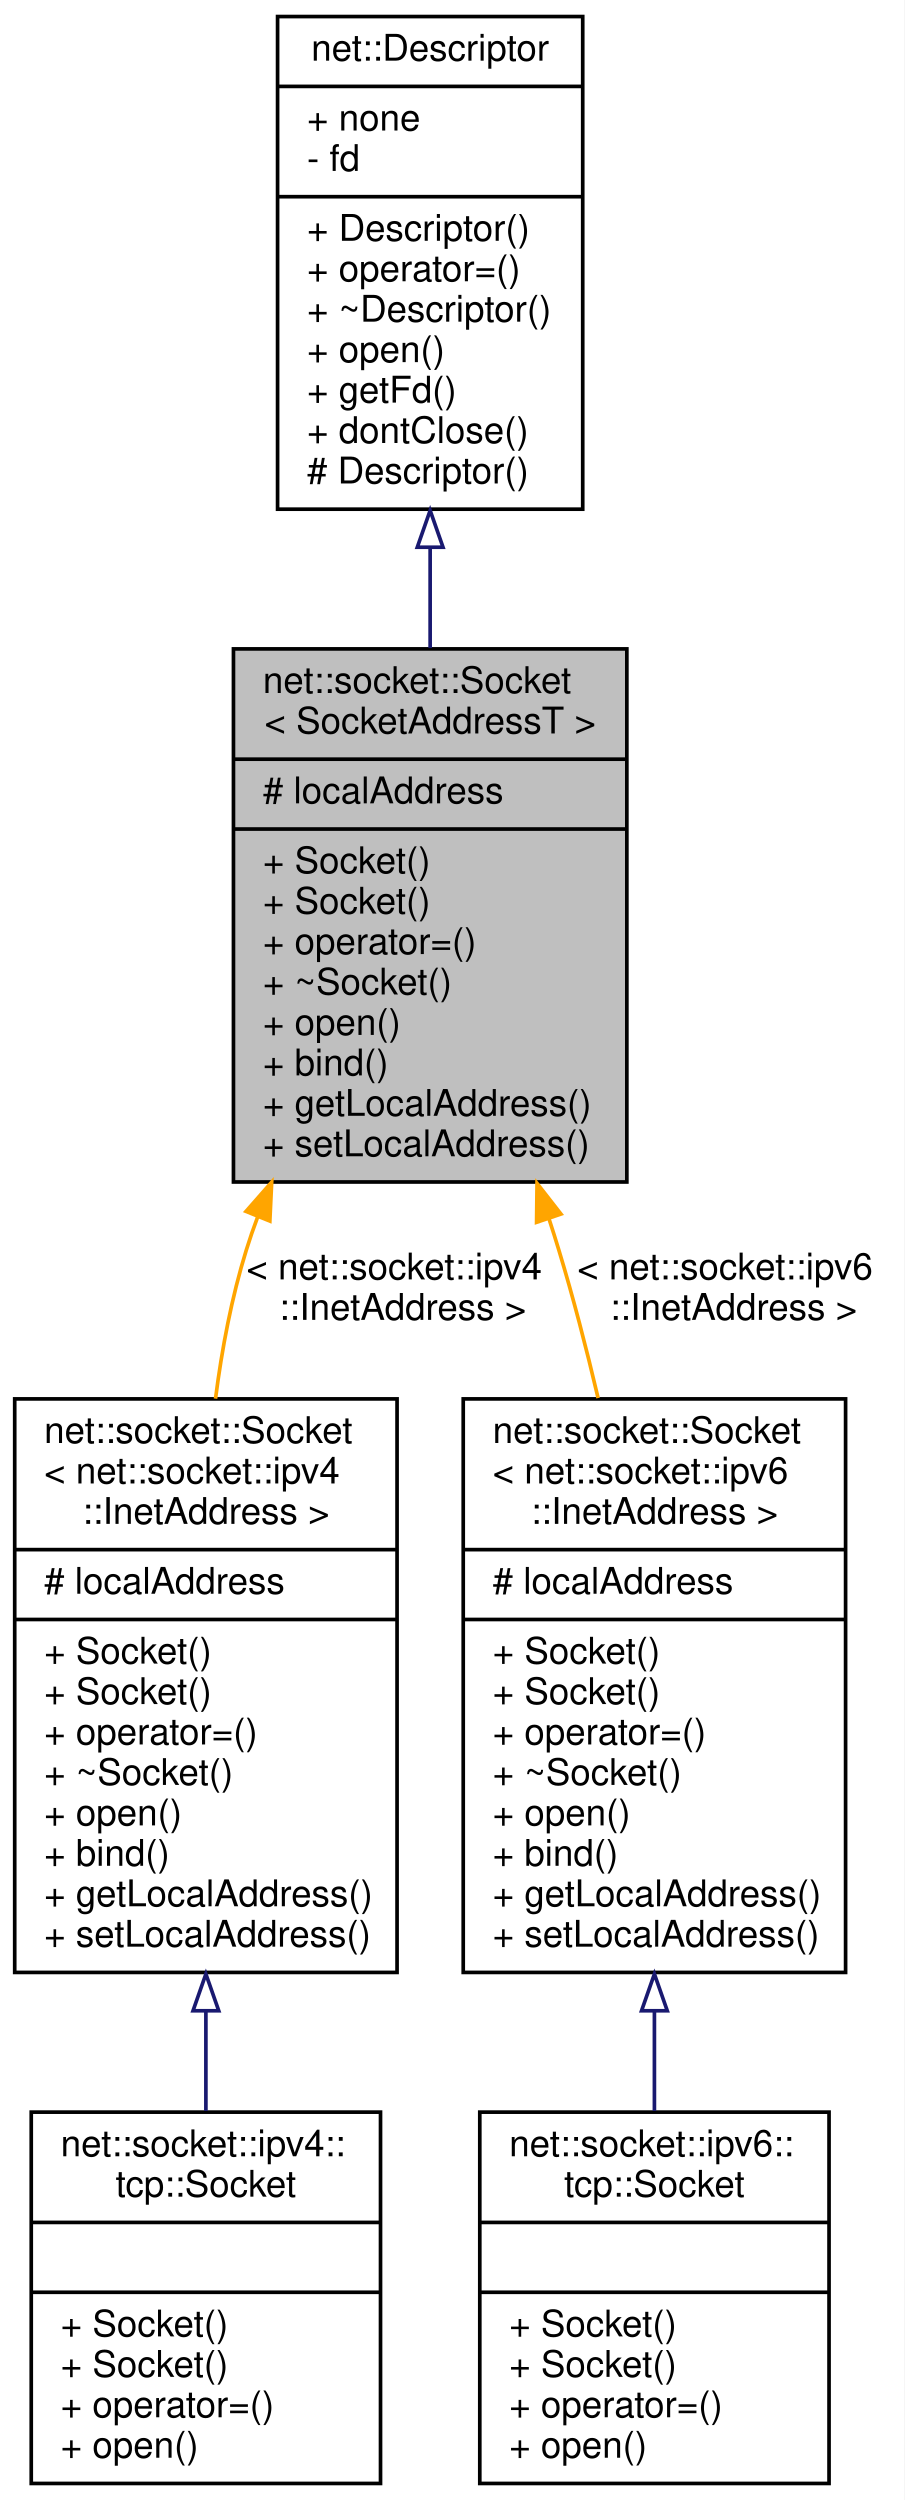
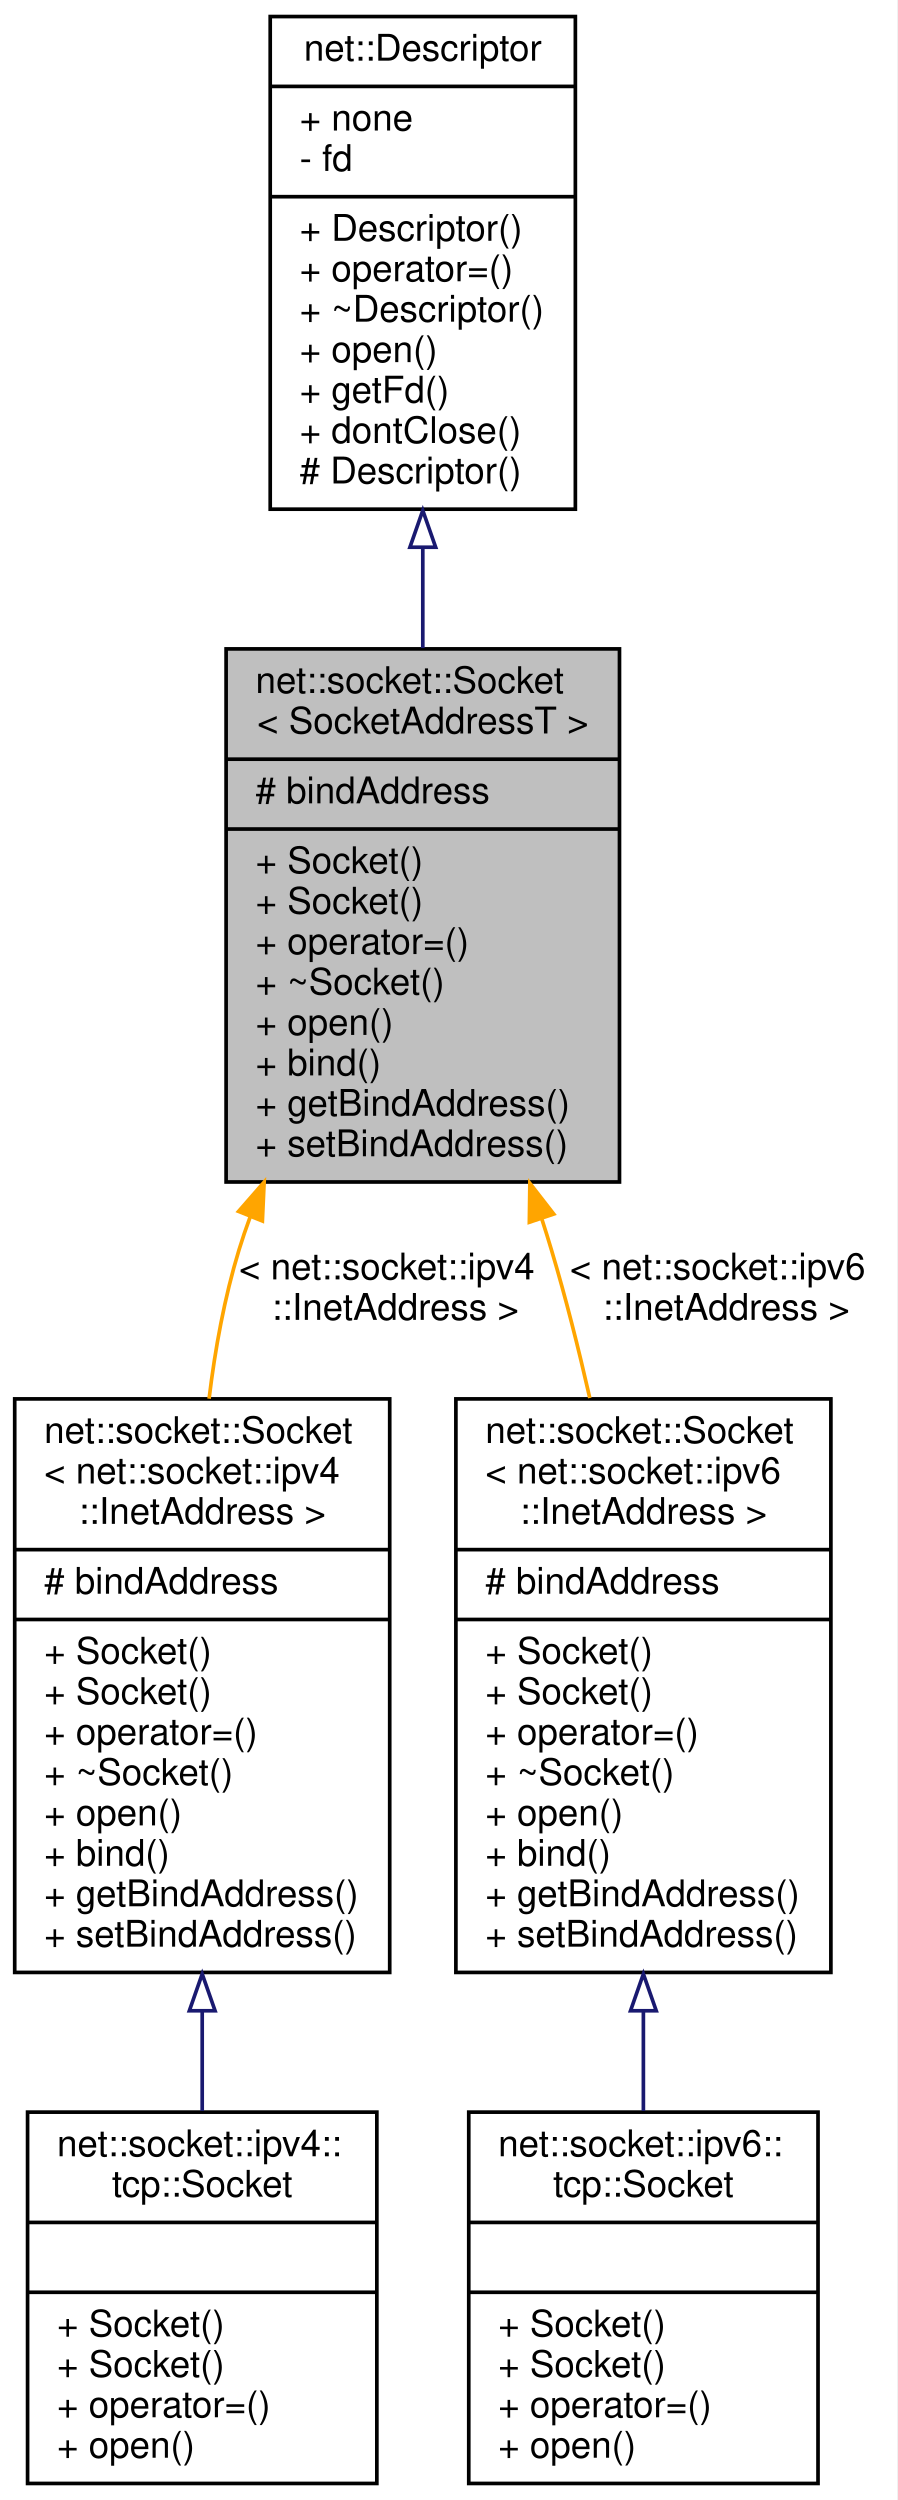
- <svg xmlns="http://www.w3.org/2000/svg" xmlns:xlink="http://www.w3.org/1999/xlink" width="246pt" height="680pt" viewBox="0.00 0.00 246.00 680.00">
+ <svg xmlns="http://www.w3.org/2000/svg" xmlns:xlink="http://www.w3.org/1999/xlink" width="244pt" height="680pt" viewBox="0.00 0.00 244.00 680.00">
  <g id="graph0" class="graph" transform="scale(1 1) rotate(0) translate(4 676)">
-     <polygon fill="white" stroke="transparent" points="-4,4 -4,-676 242,-676 242,4 -4,4" />
+     <polygon fill="white" stroke="transparent" points="-4,4 -4,-676 240,-676 240,4 -4,4" />
    <g id="node1" class="node">
      <g id="a_node1">
        <a xlink:title=" ">
-           <polygon fill="#bfbfbf" stroke="black" points="59.5,-354.5 59.5,-499.5 166.5,-499.5 166.5,-354.5 59.5,-354.5" />
-           <text text-anchor="start" x="67.5" y="-487.5" font-family="Helvetica,sans-Serif" font-size="10.00">net::socket::Socket</text>
-           <text text-anchor="middle" x="113" y="-476.5" font-family="Helvetica,sans-Serif" font-size="10.00">&lt; SocketAddressT &gt;</text>
-           <polyline fill="none" stroke="black" points="59.5,-469.5 166.5,-469.5 " />
-           <text text-anchor="start" x="67.5" y="-457.5" font-family="Helvetica,sans-Serif" font-size="10.00"># localAddress</text>
-           <polyline fill="none" stroke="black" points="59.5,-450.5 166.5,-450.5 " />
-           <text text-anchor="start" x="67.5" y="-438.5" font-family="Helvetica,sans-Serif" font-size="10.00">+ Socket()</text>
-           <text text-anchor="start" x="67.5" y="-427.5" font-family="Helvetica,sans-Serif" font-size="10.00">+ Socket()</text>
-           <text text-anchor="start" x="67.5" y="-416.5" font-family="Helvetica,sans-Serif" font-size="10.00">+ operator=()</text>
-           <text text-anchor="start" x="67.5" y="-405.5" font-family="Helvetica,sans-Serif" font-size="10.00">+ ~Socket()</text>
-           <text text-anchor="start" x="67.5" y="-394.5" font-family="Helvetica,sans-Serif" font-size="10.00">+ open()</text>
-           <text text-anchor="start" x="67.5" y="-383.5" font-family="Helvetica,sans-Serif" font-size="10.00">+ bind()</text>
-           <text text-anchor="start" x="67.5" y="-372.5" font-family="Helvetica,sans-Serif" font-size="10.00">+ getLocalAddress()</text>
-           <text text-anchor="start" x="67.5" y="-361.5" font-family="Helvetica,sans-Serif" font-size="10.00">+ setLocalAddress()</text>
+           <polygon fill="#bfbfbf" stroke="black" points="57.5,-354.5 57.5,-499.5 164.5,-499.5 164.5,-354.5 57.5,-354.5" />
+           <text text-anchor="start" x="65.5" y="-487.5" font-family="Helvetica,sans-Serif" font-size="10.00">net::socket::Socket</text>
+           <text text-anchor="middle" x="111" y="-476.5" font-family="Helvetica,sans-Serif" font-size="10.00">&lt; SocketAddressT &gt;</text>
+           <polyline fill="none" stroke="black" points="57.5,-469.5 164.5,-469.5 " />
+           <text text-anchor="start" x="65.5" y="-457.5" font-family="Helvetica,sans-Serif" font-size="10.00"># bindAddress</text>
+           <polyline fill="none" stroke="black" points="57.5,-450.5 164.5,-450.5 " />
+           <text text-anchor="start" x="65.5" y="-438.5" font-family="Helvetica,sans-Serif" font-size="10.00">+ Socket()</text>
+           <text text-anchor="start" x="65.5" y="-427.5" font-family="Helvetica,sans-Serif" font-size="10.00">+ Socket()</text>
+           <text text-anchor="start" x="65.5" y="-416.5" font-family="Helvetica,sans-Serif" font-size="10.00">+ operator=()</text>
+           <text text-anchor="start" x="65.5" y="-405.5" font-family="Helvetica,sans-Serif" font-size="10.00">+ ~Socket()</text>
+           <text text-anchor="start" x="65.5" y="-394.5" font-family="Helvetica,sans-Serif" font-size="10.00">+ open()</text>
+           <text text-anchor="start" x="65.5" y="-383.5" font-family="Helvetica,sans-Serif" font-size="10.00">+ bind()</text>
+           <text text-anchor="start" x="65.5" y="-372.5" font-family="Helvetica,sans-Serif" font-size="10.00">+ getBindAddress()</text>
+           <text text-anchor="start" x="65.5" y="-361.5" font-family="Helvetica,sans-Serif" font-size="10.00">+ setBindAddress()</text>
        </a>
      </g>
    </g>
    <g id="node3" class="node">
      <g id="a_node3">
        <a xlink:href="classnet_1_1socket_1_1_socket.html" target="_top" xlink:title=" ">
-           <polygon fill="white" stroke="black" points="0,-139.5 0,-295.5 104,-295.5 104,-139.5 0,-139.5" />
+           <polygon fill="white" stroke="black" points="0,-139.5 0,-295.5 102,-295.5 102,-139.5 0,-139.5" />
          <text text-anchor="start" x="8" y="-283.5" font-family="Helvetica,sans-Serif" font-size="10.00">net::socket::Socket</text>
          <text text-anchor="start" x="8" y="-272.5" font-family="Helvetica,sans-Serif" font-size="10.00">&lt; net::socket::ipv4</text>
-           <text text-anchor="middle" x="52" y="-261.5" font-family="Helvetica,sans-Serif" font-size="10.00">::InetAddress &gt;</text>
-           <polyline fill="none" stroke="black" points="0,-254.5 104,-254.5 " />
-           <text text-anchor="start" x="8" y="-242.5" font-family="Helvetica,sans-Serif" font-size="10.00"># localAddress</text>
-           <polyline fill="none" stroke="black" points="0,-235.5 104,-235.5 " />
+           <text text-anchor="middle" x="51" y="-261.5" font-family="Helvetica,sans-Serif" font-size="10.00">::InetAddress &gt;</text>
+           <polyline fill="none" stroke="black" points="0,-254.5 102,-254.5 " />
+           <text text-anchor="start" x="8" y="-242.5" font-family="Helvetica,sans-Serif" font-size="10.00"># bindAddress</text>
+           <polyline fill="none" stroke="black" points="0,-235.5 102,-235.5 " />
          <text text-anchor="start" x="8" y="-223.5" font-family="Helvetica,sans-Serif" font-size="10.00">+ Socket()</text>
          <text text-anchor="start" x="8" y="-212.5" font-family="Helvetica,sans-Serif" font-size="10.00">+ Socket()</text>
          <text text-anchor="start" x="8" y="-201.5" font-family="Helvetica,sans-Serif" font-size="10.00">+ operator=()</text>
          <text text-anchor="start" x="8" y="-190.5" font-family="Helvetica,sans-Serif" font-size="10.00">+ ~Socket()</text>
          <text text-anchor="start" x="8" y="-179.5" font-family="Helvetica,sans-Serif" font-size="10.00">+ open()</text>
          <text text-anchor="start" x="8" y="-168.5" font-family="Helvetica,sans-Serif" font-size="10.00">+ bind()</text>
-           <text text-anchor="start" x="8" y="-157.5" font-family="Helvetica,sans-Serif" font-size="10.00">+ getLocalAddress()</text>
-           <text text-anchor="start" x="8" y="-146.5" font-family="Helvetica,sans-Serif" font-size="10.00">+ setLocalAddress()</text>
+           <text text-anchor="start" x="8" y="-157.5" font-family="Helvetica,sans-Serif" font-size="10.00">+ getBindAddress()</text>
+           <text text-anchor="start" x="8" y="-146.5" font-family="Helvetica,sans-Serif" font-size="10.00">+ setBindAddress()</text>
        </a>
      </g>
    </g>
    <g id="edge2" class="edge">
-       <path fill="none" stroke="orange" d="M66.07,-344.95C64.95,-341.97 63.92,-338.98 63,-336 59.03,-323.18 56.37,-309.23 54.62,-295.56" />
-       <polygon fill="orange" stroke="orange" points="62.91,-346.5 69.9,-354.46 69.4,-343.87 62.91,-346.5" />
-       <text text-anchor="start" x="63" y="-328" font-family="Helvetica,sans-Serif" font-size="10.00"> &lt; net::socket::ipv4</text>
-       <text text-anchor="middle" x="105.5" y="-317" font-family="Helvetica,sans-Serif" font-size="10.00">::InetAddress &gt;</text>
+       <path fill="none" stroke="orange" d="M64.03,-344.96C62.93,-341.97 61.91,-338.98 61,-336 57.09,-323.17 54.52,-309.22 52.87,-295.55" />
+       <polygon fill="orange" stroke="orange" points="60.88,-346.5 67.85,-354.48 67.37,-343.89 60.88,-346.5" />
+       <text text-anchor="start" x="61" y="-328" font-family="Helvetica,sans-Serif" font-size="10.00"> &lt; net::socket::ipv4</text>
+       <text text-anchor="middle" x="103.5" y="-317" font-family="Helvetica,sans-Serif" font-size="10.00">::InetAddress &gt;</text>
    </g>
    <g id="node5" class="node">
      <g id="a_node5">
        <a xlink:href="classnet_1_1socket_1_1_socket.html" target="_top" xlink:title=" ">
-           <polygon fill="white" stroke="black" points="122,-139.5 122,-295.5 226,-295.5 226,-139.5 122,-139.5" />
-           <text text-anchor="start" x="130" y="-283.5" font-family="Helvetica,sans-Serif" font-size="10.00">net::socket::Socket</text>
-           <text text-anchor="start" x="130" y="-272.5" font-family="Helvetica,sans-Serif" font-size="10.00">&lt; net::socket::ipv6</text>
-           <text text-anchor="middle" x="174" y="-261.5" font-family="Helvetica,sans-Serif" font-size="10.00">::InetAddress &gt;</text>
-           <polyline fill="none" stroke="black" points="122,-254.5 226,-254.5 " />
-           <text text-anchor="start" x="130" y="-242.5" font-family="Helvetica,sans-Serif" font-size="10.00"># localAddress</text>
-           <polyline fill="none" stroke="black" points="122,-235.5 226,-235.5 " />
-           <text text-anchor="start" x="130" y="-223.5" font-family="Helvetica,sans-Serif" font-size="10.00">+ Socket()</text>
-           <text text-anchor="start" x="130" y="-212.5" font-family="Helvetica,sans-Serif" font-size="10.00">+ Socket()</text>
-           <text text-anchor="start" x="130" y="-201.5" font-family="Helvetica,sans-Serif" font-size="10.00">+ operator=()</text>
-           <text text-anchor="start" x="130" y="-190.5" font-family="Helvetica,sans-Serif" font-size="10.00">+ ~Socket()</text>
-           <text text-anchor="start" x="130" y="-179.5" font-family="Helvetica,sans-Serif" font-size="10.00">+ open()</text>
-           <text text-anchor="start" x="130" y="-168.5" font-family="Helvetica,sans-Serif" font-size="10.00">+ bind()</text>
-           <text text-anchor="start" x="130" y="-157.5" font-family="Helvetica,sans-Serif" font-size="10.00">+ getLocalAddress()</text>
-           <text text-anchor="start" x="130" y="-146.5" font-family="Helvetica,sans-Serif" font-size="10.00">+ setLocalAddress()</text>
+           <polygon fill="white" stroke="black" points="120,-139.5 120,-295.5 222,-295.5 222,-139.5 120,-139.5" />
+           <text text-anchor="start" x="128" y="-283.5" font-family="Helvetica,sans-Serif" font-size="10.00">net::socket::Socket</text>
+           <text text-anchor="start" x="128" y="-272.5" font-family="Helvetica,sans-Serif" font-size="10.00">&lt; net::socket::ipv6</text>
+           <text text-anchor="middle" x="171" y="-261.5" font-family="Helvetica,sans-Serif" font-size="10.00">::InetAddress &gt;</text>
+           <polyline fill="none" stroke="black" points="120,-254.5 222,-254.5 " />
+           <text text-anchor="start" x="128" y="-242.5" font-family="Helvetica,sans-Serif" font-size="10.00"># bindAddress</text>
+           <polyline fill="none" stroke="black" points="120,-235.5 222,-235.5 " />
+           <text text-anchor="start" x="128" y="-223.5" font-family="Helvetica,sans-Serif" font-size="10.00">+ Socket()</text>
+           <text text-anchor="start" x="128" y="-212.5" font-family="Helvetica,sans-Serif" font-size="10.00">+ Socket()</text>
+           <text text-anchor="start" x="128" y="-201.5" font-family="Helvetica,sans-Serif" font-size="10.00">+ operator=()</text>
+           <text text-anchor="start" x="128" y="-190.5" font-family="Helvetica,sans-Serif" font-size="10.00">+ ~Socket()</text>
+           <text text-anchor="start" x="128" y="-179.5" font-family="Helvetica,sans-Serif" font-size="10.00">+ open()</text>
+           <text text-anchor="start" x="128" y="-168.5" font-family="Helvetica,sans-Serif" font-size="10.00">+ bind()</text>
+           <text text-anchor="start" x="128" y="-157.5" font-family="Helvetica,sans-Serif" font-size="10.00">+ getBindAddress()</text>
+           <text text-anchor="start" x="128" y="-146.5" font-family="Helvetica,sans-Serif" font-size="10.00">+ setBindAddress()</text>
        </a>
      </g>
    </g>
    <g id="edge4" class="edge">
-       <path fill="none" stroke="orange" d="M145.34,-344.44C146.27,-341.6 147.16,-338.78 148,-336 151.91,-323.1 155.5,-309.25 158.68,-295.73" />
-       <polygon fill="orange" stroke="orange" points="141.95,-343.54 142.07,-354.13 148.58,-345.78 141.95,-343.54" />
-       <text text-anchor="start" x="153" y="-328" font-family="Helvetica,sans-Serif" font-size="10.00"> &lt; net::socket::ipv6</text>
-       <text text-anchor="middle" x="195.5" y="-317" font-family="Helvetica,sans-Serif" font-size="10.00">::InetAddress &gt;</text>
+       <path fill="none" stroke="orange" d="M143.37,-344.45C144.29,-341.61 145.17,-338.79 146,-336 149.85,-323.11 153.35,-309.26 156.42,-295.74" />
+       <polygon fill="orange" stroke="orange" points="139.98,-343.55 140.12,-354.15 146.62,-345.78 139.98,-343.55" />
+       <text text-anchor="start" x="151" y="-328" font-family="Helvetica,sans-Serif" font-size="10.00"> &lt; net::socket::ipv6</text>
+       <text text-anchor="middle" x="193.5" y="-317" font-family="Helvetica,sans-Serif" font-size="10.00">::InetAddress &gt;</text>
    </g>
    <g id="node2" class="node">
      <g id="a_node2">
        <a xlink:href="classnet_1_1_descriptor.html" target="_top" xlink:title=" ">
-           <polygon fill="white" stroke="black" points="71.5,-537.5 71.5,-671.5 154.5,-671.5 154.5,-537.5 71.5,-537.5" />
-           <text text-anchor="middle" x="113" y="-659.5" font-family="Helvetica,sans-Serif" font-size="10.00">net::Descriptor</text>
-           <polyline fill="none" stroke="black" points="71.5,-652.5 154.5,-652.5 " />
-           <text text-anchor="start" x="79.5" y="-640.5" font-family="Helvetica,sans-Serif" font-size="10.00">+ none</text>
-           <text text-anchor="start" x="79.5" y="-629.5" font-family="Helvetica,sans-Serif" font-size="10.00">- fd</text>
-           <polyline fill="none" stroke="black" points="71.5,-622.5 154.5,-622.5 " />
-           <text text-anchor="start" x="79.5" y="-610.5" font-family="Helvetica,sans-Serif" font-size="10.00">+ Descriptor()</text>
-           <text text-anchor="start" x="79.5" y="-599.5" font-family="Helvetica,sans-Serif" font-size="10.00">+ operator=()</text>
-           <text text-anchor="start" x="79.5" y="-588.5" font-family="Helvetica,sans-Serif" font-size="10.00">+ ~Descriptor()</text>
-           <text text-anchor="start" x="79.5" y="-577.5" font-family="Helvetica,sans-Serif" font-size="10.00">+ open()</text>
-           <text text-anchor="start" x="79.5" y="-566.5" font-family="Helvetica,sans-Serif" font-size="10.00">+ getFd()</text>
-           <text text-anchor="start" x="79.5" y="-555.5" font-family="Helvetica,sans-Serif" font-size="10.00">+ dontClose()</text>
-           <text text-anchor="start" x="79.5" y="-544.5" font-family="Helvetica,sans-Serif" font-size="10.00"># Descriptor()</text>
+           <polygon fill="white" stroke="black" points="69.5,-537.5 69.5,-671.5 152.5,-671.5 152.5,-537.5 69.5,-537.5" />
+           <text text-anchor="middle" x="111" y="-659.5" font-family="Helvetica,sans-Serif" font-size="10.00">net::Descriptor</text>
+           <polyline fill="none" stroke="black" points="69.5,-652.5 152.5,-652.5 " />
+           <text text-anchor="start" x="77.5" y="-640.5" font-family="Helvetica,sans-Serif" font-size="10.00">+ none</text>
+           <text text-anchor="start" x="77.5" y="-629.5" font-family="Helvetica,sans-Serif" font-size="10.00">- fd</text>
+           <polyline fill="none" stroke="black" points="69.5,-622.5 152.5,-622.5 " />
+           <text text-anchor="start" x="77.5" y="-610.5" font-family="Helvetica,sans-Serif" font-size="10.00">+ Descriptor()</text>
+           <text text-anchor="start" x="77.5" y="-599.5" font-family="Helvetica,sans-Serif" font-size="10.00">+ operator=()</text>
+           <text text-anchor="start" x="77.5" y="-588.5" font-family="Helvetica,sans-Serif" font-size="10.00">+ ~Descriptor()</text>
+           <text text-anchor="start" x="77.5" y="-577.5" font-family="Helvetica,sans-Serif" font-size="10.00">+ open()</text>
+           <text text-anchor="start" x="77.5" y="-566.5" font-family="Helvetica,sans-Serif" font-size="10.00">+ getFd()</text>
+           <text text-anchor="start" x="77.5" y="-555.5" font-family="Helvetica,sans-Serif" font-size="10.00">+ dontClose()</text>
+           <text text-anchor="start" x="77.5" y="-544.5" font-family="Helvetica,sans-Serif" font-size="10.00"># Descriptor()</text>
        </a>
      </g>
    </g>
    <g id="edge1" class="edge">
-       <path fill="none" stroke="midnightblue" d="M113,-527.01C113,-517.94 113,-508.71 113,-499.72" />
-       <polygon fill="none" stroke="midnightblue" points="109.5,-527.15 113,-537.15 116.5,-527.15 109.5,-527.15" />
+       <path fill="none" stroke="midnightblue" d="M111,-527.01C111,-517.94 111,-508.71 111,-499.72" />
+       <polygon fill="none" stroke="midnightblue" points="107.5,-527.15 111,-537.15 114.5,-527.15 107.5,-527.15" />
    </g>
    <g id="node4" class="node">
      <g id="a_node4">
        <a xlink:href="classnet_1_1socket_1_1ipv4_1_1tcp_1_1_socket.html" target="_top" xlink:title=" ">
-           <polygon fill="white" stroke="black" points="4.5,-0.5 4.5,-101.5 99.5,-101.5 99.5,-0.5 4.5,-0.5" />
-           <text text-anchor="start" x="12.5" y="-89.5" font-family="Helvetica,sans-Serif" font-size="10.00">net::socket::ipv4::</text>
-           <text text-anchor="middle" x="52" y="-78.5" font-family="Helvetica,sans-Serif" font-size="10.00">tcp::Socket</text>
-           <polyline fill="none" stroke="black" points="4.5,-71.5 99.5,-71.5 " />
-           <text text-anchor="middle" x="52" y="-59.5" font-family="Helvetica,sans-Serif" font-size="10.00"> </text>
-           <polyline fill="none" stroke="black" points="4.5,-52.5 99.5,-52.5 " />
-           <text text-anchor="start" x="12.5" y="-40.5" font-family="Helvetica,sans-Serif" font-size="10.00">+ Socket()</text>
-           <text text-anchor="start" x="12.5" y="-29.5" font-family="Helvetica,sans-Serif" font-size="10.00">+ Socket()</text>
-           <text text-anchor="start" x="12.5" y="-18.5" font-family="Helvetica,sans-Serif" font-size="10.00">+ operator=()</text>
-           <text text-anchor="start" x="12.5" y="-7.5" font-family="Helvetica,sans-Serif" font-size="10.00">+ open()</text>
+           <polygon fill="white" stroke="black" points="3.5,-0.5 3.5,-101.5 98.5,-101.5 98.5,-0.5 3.5,-0.5" />
+           <text text-anchor="start" x="11.5" y="-89.5" font-family="Helvetica,sans-Serif" font-size="10.00">net::socket::ipv4::</text>
+           <text text-anchor="middle" x="51" y="-78.5" font-family="Helvetica,sans-Serif" font-size="10.00">tcp::Socket</text>
+           <polyline fill="none" stroke="black" points="3.5,-71.5 98.5,-71.5 " />
+           <text text-anchor="middle" x="51" y="-59.5" font-family="Helvetica,sans-Serif" font-size="10.00"> </text>
+           <polyline fill="none" stroke="black" points="3.5,-52.5 98.5,-52.5 " />
+           <text text-anchor="start" x="11.5" y="-40.5" font-family="Helvetica,sans-Serif" font-size="10.00">+ Socket()</text>
+           <text text-anchor="start" x="11.5" y="-29.5" font-family="Helvetica,sans-Serif" font-size="10.00">+ Socket()</text>
+           <text text-anchor="start" x="11.5" y="-18.5" font-family="Helvetica,sans-Serif" font-size="10.00">+ operator=()</text>
+           <text text-anchor="start" x="11.5" y="-7.5" font-family="Helvetica,sans-Serif" font-size="10.00">+ open()</text>
        </a>
      </g>
    </g>
    <g id="edge3" class="edge">
-       <path fill="none" stroke="midnightblue" d="M52,-128.96C52,-119.66 52,-110.46 52,-101.82" />
-       <polygon fill="none" stroke="midnightblue" points="48.5,-129.07 52,-139.07 55.5,-129.07 48.5,-129.07" />
+       <path fill="none" stroke="midnightblue" d="M51,-128.96C51,-119.66 51,-110.46 51,-101.82" />
+       <polygon fill="none" stroke="midnightblue" points="47.5,-129.07 51,-139.07 54.5,-129.07 47.5,-129.07" />
    </g>
    <g id="node6" class="node">
      <g id="a_node6">
        <a xlink:href="classnet_1_1socket_1_1ipv6_1_1tcp_1_1_socket.html" target="_top" xlink:title=" ">
-           <polygon fill="white" stroke="black" points="126.5,-0.5 126.5,-101.5 221.5,-101.5 221.5,-0.5 126.5,-0.5" />
-           <text text-anchor="start" x="134.5" y="-89.5" font-family="Helvetica,sans-Serif" font-size="10.00">net::socket::ipv6::</text>
-           <text text-anchor="middle" x="174" y="-78.5" font-family="Helvetica,sans-Serif" font-size="10.00">tcp::Socket</text>
-           <polyline fill="none" stroke="black" points="126.5,-71.5 221.5,-71.5 " />
-           <text text-anchor="middle" x="174" y="-59.5" font-family="Helvetica,sans-Serif" font-size="10.00"> </text>
-           <polyline fill="none" stroke="black" points="126.5,-52.5 221.5,-52.5 " />
-           <text text-anchor="start" x="134.5" y="-40.5" font-family="Helvetica,sans-Serif" font-size="10.00">+ Socket()</text>
-           <text text-anchor="start" x="134.5" y="-29.5" font-family="Helvetica,sans-Serif" font-size="10.00">+ Socket()</text>
-           <text text-anchor="start" x="134.5" y="-18.5" font-family="Helvetica,sans-Serif" font-size="10.00">+ operator=()</text>
-           <text text-anchor="start" x="134.5" y="-7.5" font-family="Helvetica,sans-Serif" font-size="10.00">+ open()</text>
+           <polygon fill="white" stroke="black" points="123.5,-0.5 123.5,-101.5 218.5,-101.5 218.5,-0.5 123.5,-0.5" />
+           <text text-anchor="start" x="131.5" y="-89.5" font-family="Helvetica,sans-Serif" font-size="10.00">net::socket::ipv6::</text>
+           <text text-anchor="middle" x="171" y="-78.5" font-family="Helvetica,sans-Serif" font-size="10.00">tcp::Socket</text>
+           <polyline fill="none" stroke="black" points="123.5,-71.5 218.5,-71.5 " />
+           <text text-anchor="middle" x="171" y="-59.5" font-family="Helvetica,sans-Serif" font-size="10.00"> </text>
+           <polyline fill="none" stroke="black" points="123.5,-52.5 218.5,-52.5 " />
+           <text text-anchor="start" x="131.5" y="-40.5" font-family="Helvetica,sans-Serif" font-size="10.00">+ Socket()</text>
+           <text text-anchor="start" x="131.5" y="-29.5" font-family="Helvetica,sans-Serif" font-size="10.00">+ Socket()</text>
+           <text text-anchor="start" x="131.5" y="-18.5" font-family="Helvetica,sans-Serif" font-size="10.00">+ operator=()</text>
+           <text text-anchor="start" x="131.5" y="-7.5" font-family="Helvetica,sans-Serif" font-size="10.00">+ open()</text>
        </a>
      </g>
    </g>
    <g id="edge5" class="edge">
-       <path fill="none" stroke="midnightblue" d="M174,-128.96C174,-119.66 174,-110.46 174,-101.82" />
-       <polygon fill="none" stroke="midnightblue" points="170.5,-129.07 174,-139.07 177.5,-129.07 170.5,-129.07" />
+       <path fill="none" stroke="midnightblue" d="M171,-128.96C171,-119.66 171,-110.46 171,-101.82" />
+       <polygon fill="none" stroke="midnightblue" points="167.5,-129.07 171,-139.07 174.5,-129.07 167.5,-129.07" />
    </g>
  </g>
</svg>
